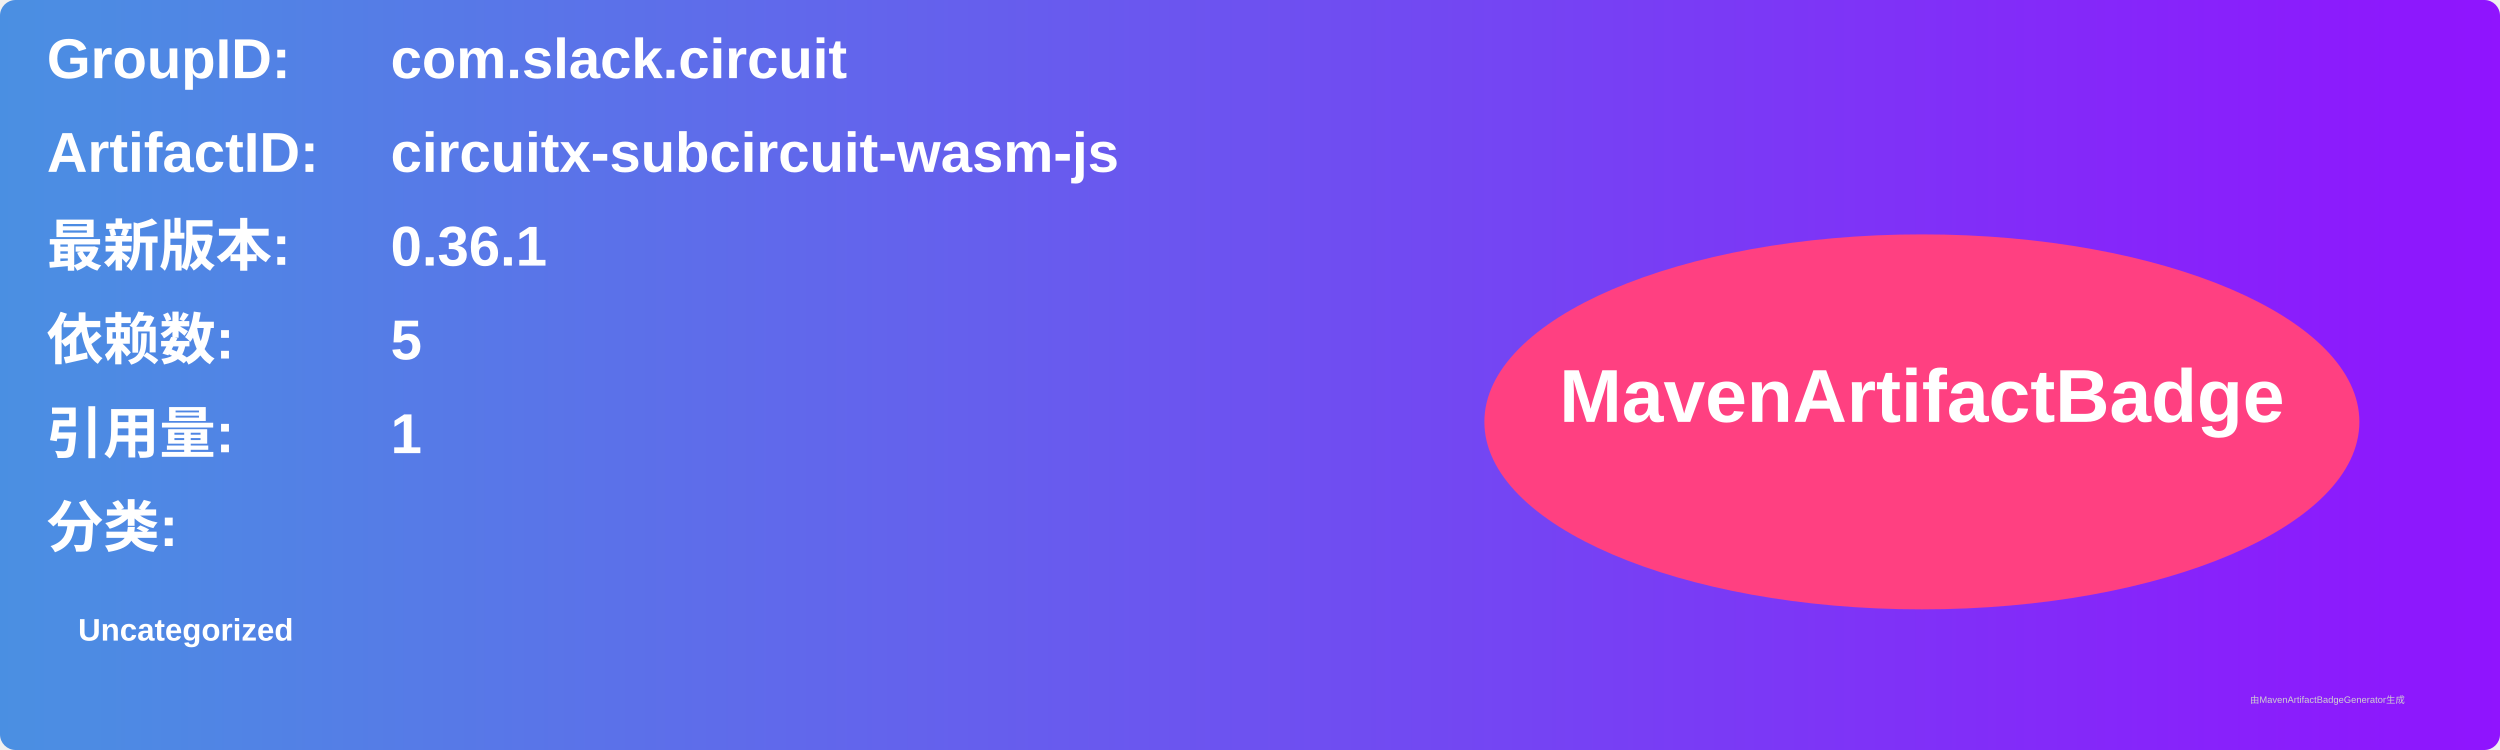
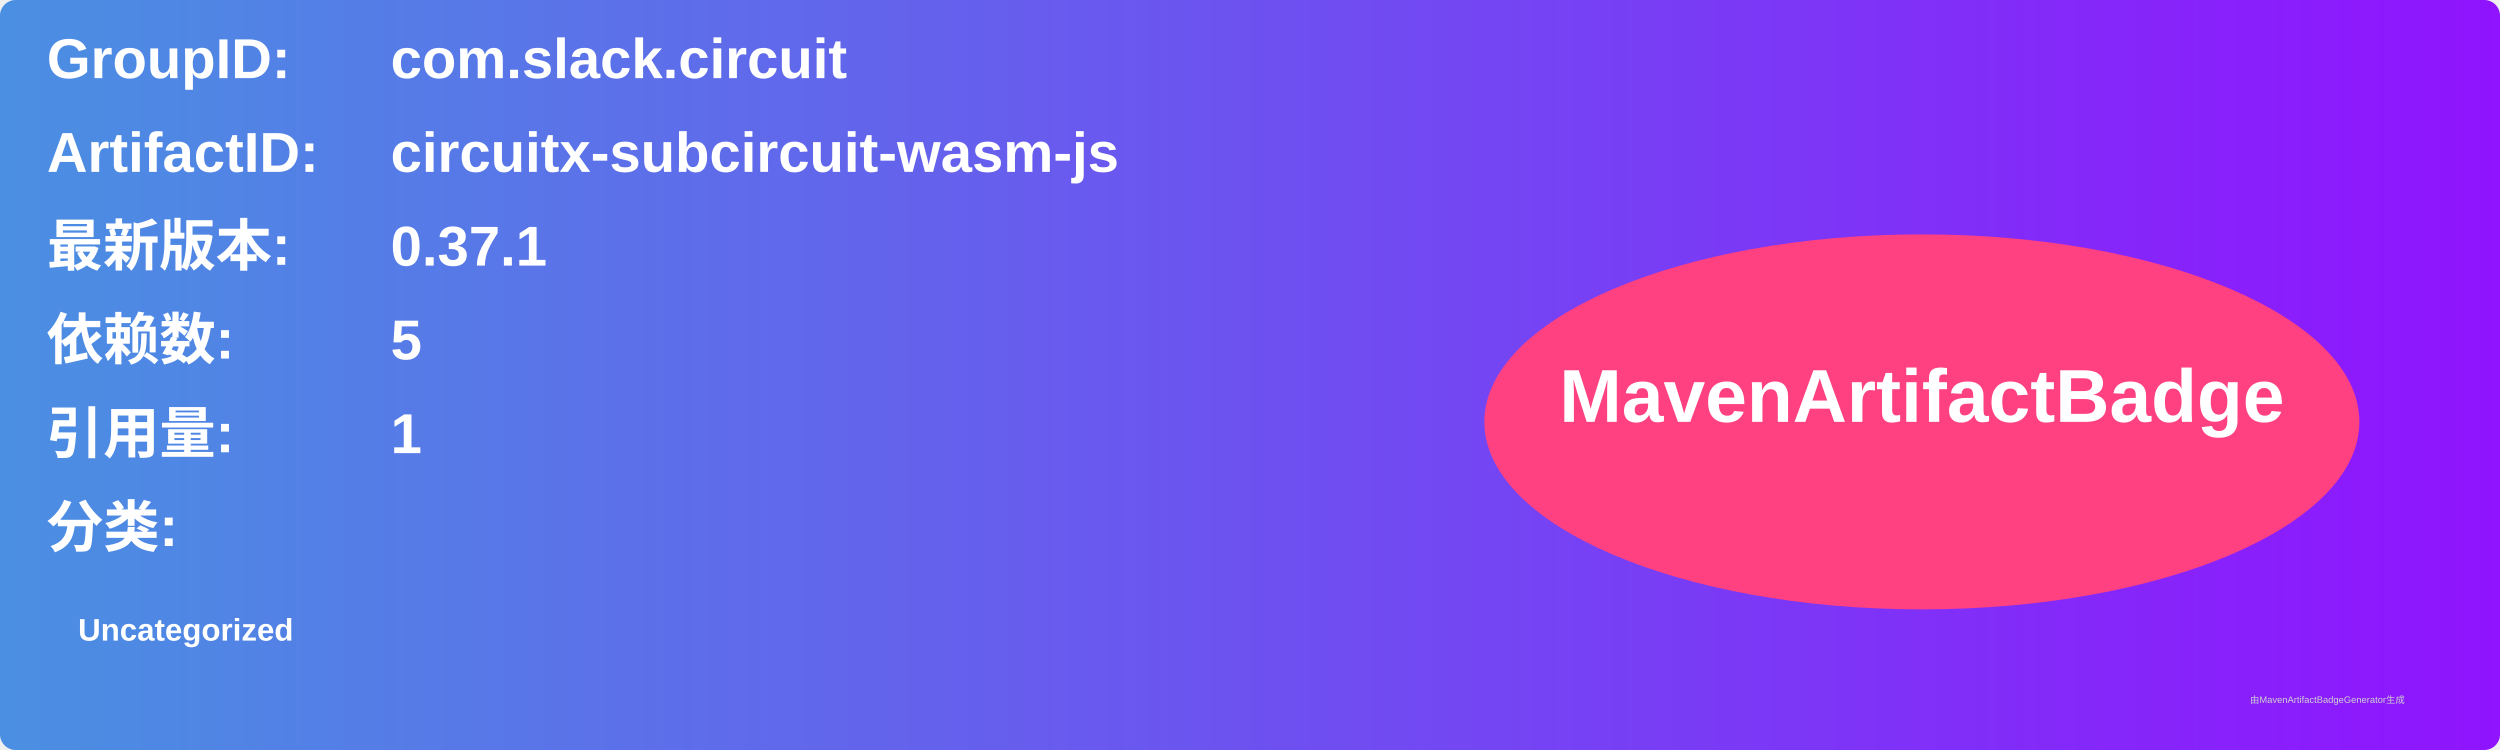
<svg xmlns="http://www.w3.org/2000/svg" width="800" height="240" viewBox="0 0 800 240">
  <linearGradient id="grad" x1="0%" y1="0%" x2="100%" y2="0%">
    <stop offset="0%" stop-color="#4a90e2" />
    <stop offset="100%" stop-color="#9013fe" />
  </linearGradient>
  <rect width="100%" height="100%" rx="5" ry="5" fill="url(#grad)" />
  <g transform="translate(15, 15)">
    <text x="0" y="10" font-family="Arial" font-size="18" fill="white" font-weight="bold" width="260">GroupID:</text>
    <text x="110" y="10" font-family="Arial" font-size="18" fill="white" font-weight="bold" width="460">com.slack.circuit</text>
    <text x="0" y="40" font-family="Arial" font-size="18" fill="white" font-weight="bold" width="260">ArtifactID:</text>
    <text x="110" y="40" font-family="Arial" font-size="18" fill="white" font-weight="bold" width="460">circuitx-subcircuit-wasm-js</text>
    <text x="0" y="70" font-family="Arial" font-size="18" fill="white" font-weight="bold">最新版本:</text>
    <text x="110" y="70" font-family="Arial" font-size="18" fill="white" font-weight="bold">
-       <tspan font-weight="bold">0.36.1</tspan>
+       <tspan font-weight="bold">0.37.1</tspan>
    </text>
    <text x="0" y="100" font-family="Arial" font-size="18" fill="white" font-weight="bold">依赖数: </text>
    <text x="110" y="100" font-family="Arial" font-size="18" fill="white">
      <tspan font-weight="bold">5</tspan>
    </text>
    <text x="0" y="130" font-family="Arial" font-size="18" fill="white" font-weight="bold">引用量: </text>
    <text x="110" y="130" font-family="Arial" font-size="18" fill="white">
      <tspan font-weight="bold">1</tspan>
    </text>
    <text x="0" y="160" font-family="Arial" font-size="18" fill="white" font-weight="bold">分类:</text>
    <text x="10" y="190" font-family="Arial" font-size="10" fill="white">
      <tspan font-weight="bold">Uncategorized</tspan>
    </text>
    <ellipse cx="600" cy="120" rx="140" ry="60" fill="#ff4081" />
    <text x="600" y="120" text-anchor="middle" font-family="Arial" font-size="24" fill="white" font-weight="bold">MavenArtifactBadge</text>
  </g>
  <text x="720" y="225" font-family="Arial" font-size="3" fill="#d0d0d0">由MavenArtifactBadgeGenerator生成</text>
</svg>
